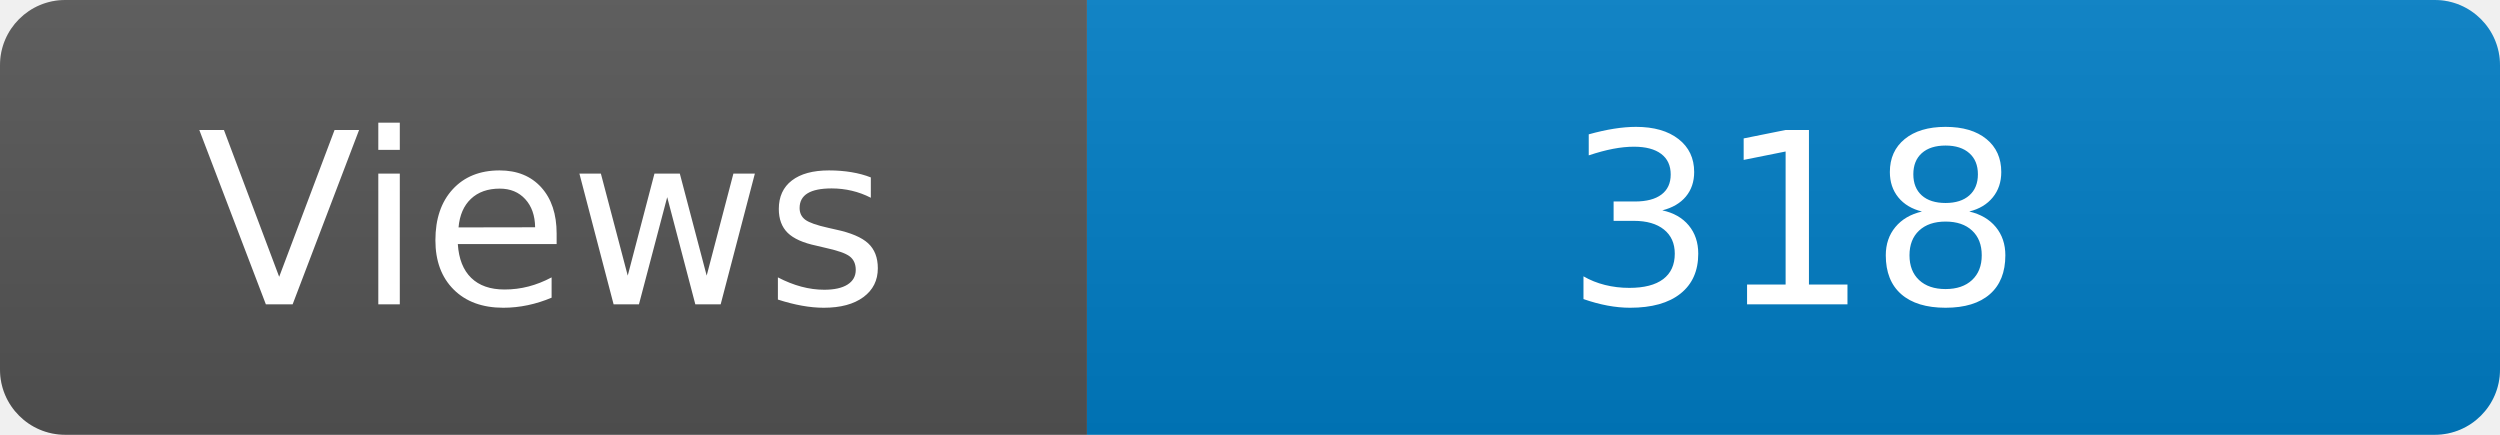
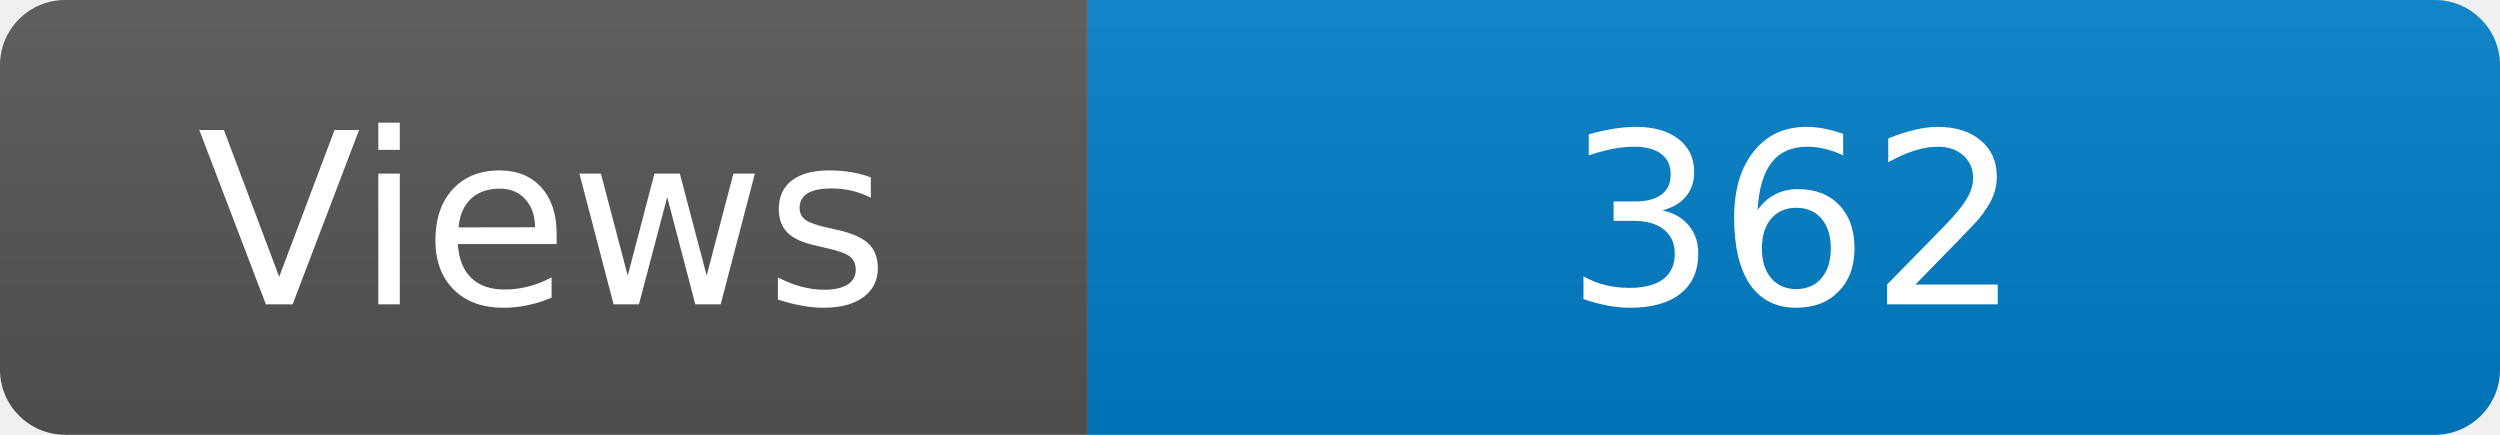
<svg xmlns="http://www.w3.org/2000/svg" width="115" height="20" role="img" aria-label="Maintained?: yes">
  <linearGradient id="s" x2="0" y2="100%">
    <stop offset="0" stop-color="#bbb" stop-opacity=".1" />
    <stop offset="1" stop-opacity=".1" />
  </linearGradient>
  <clipPath id="r">
    <rect width="115" height="20" rx="3" fill="#fff" />
  </clipPath>
  <g clip-path="url(#r)">
    <rect width="50" height="20" fill="#555" />
    <rect x="50" width="160" height="20" fill="#007ec6" />
    <rect width="115" height="20" fill="url(#s)" />
  </g>
  <g fill="#fff" text-anchor="middle" font-family="Verdana,Geneva,DejaVu Sans,sans-serif" font-size="110">
    <text x="250" y="140" transform="scale(.1)" fill="#fff">Views</text>
-     <text x="825" y="140" transform="scale(.1)" fill="#fff">318</text>
+     <text x="825" y="140" transform="scale(.1)" fill="#fff">362</text>
  </g>
</svg>
